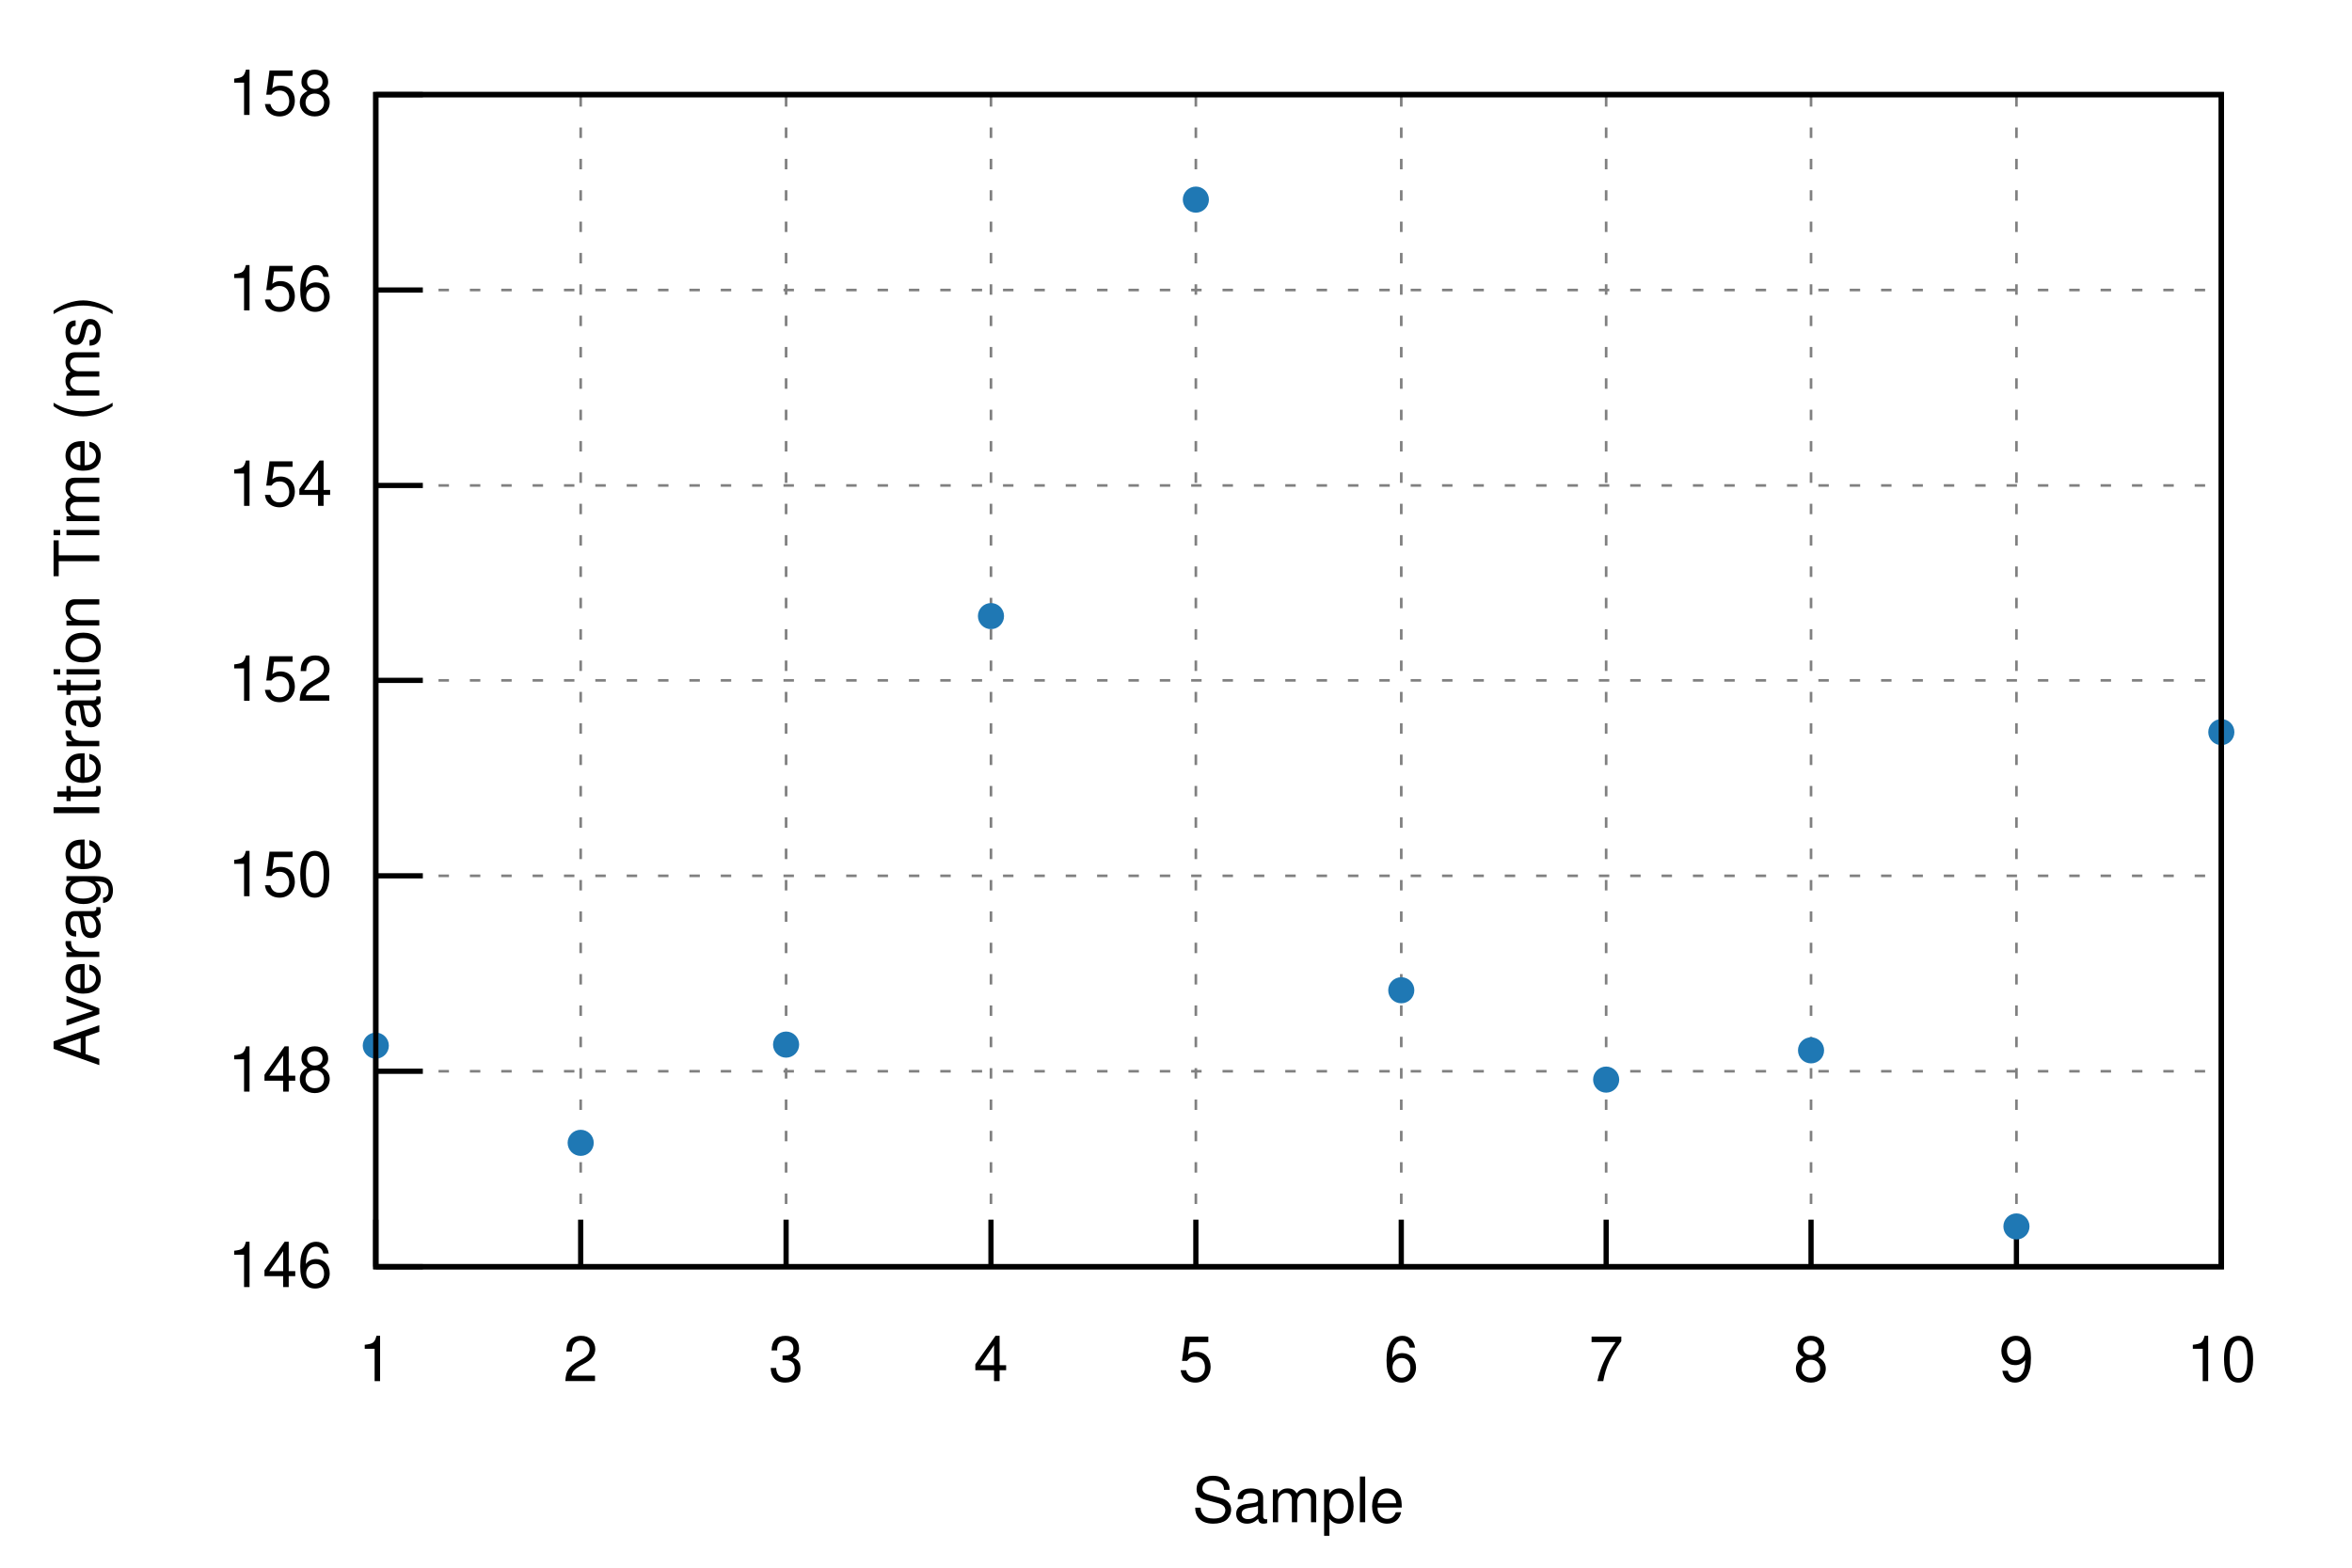
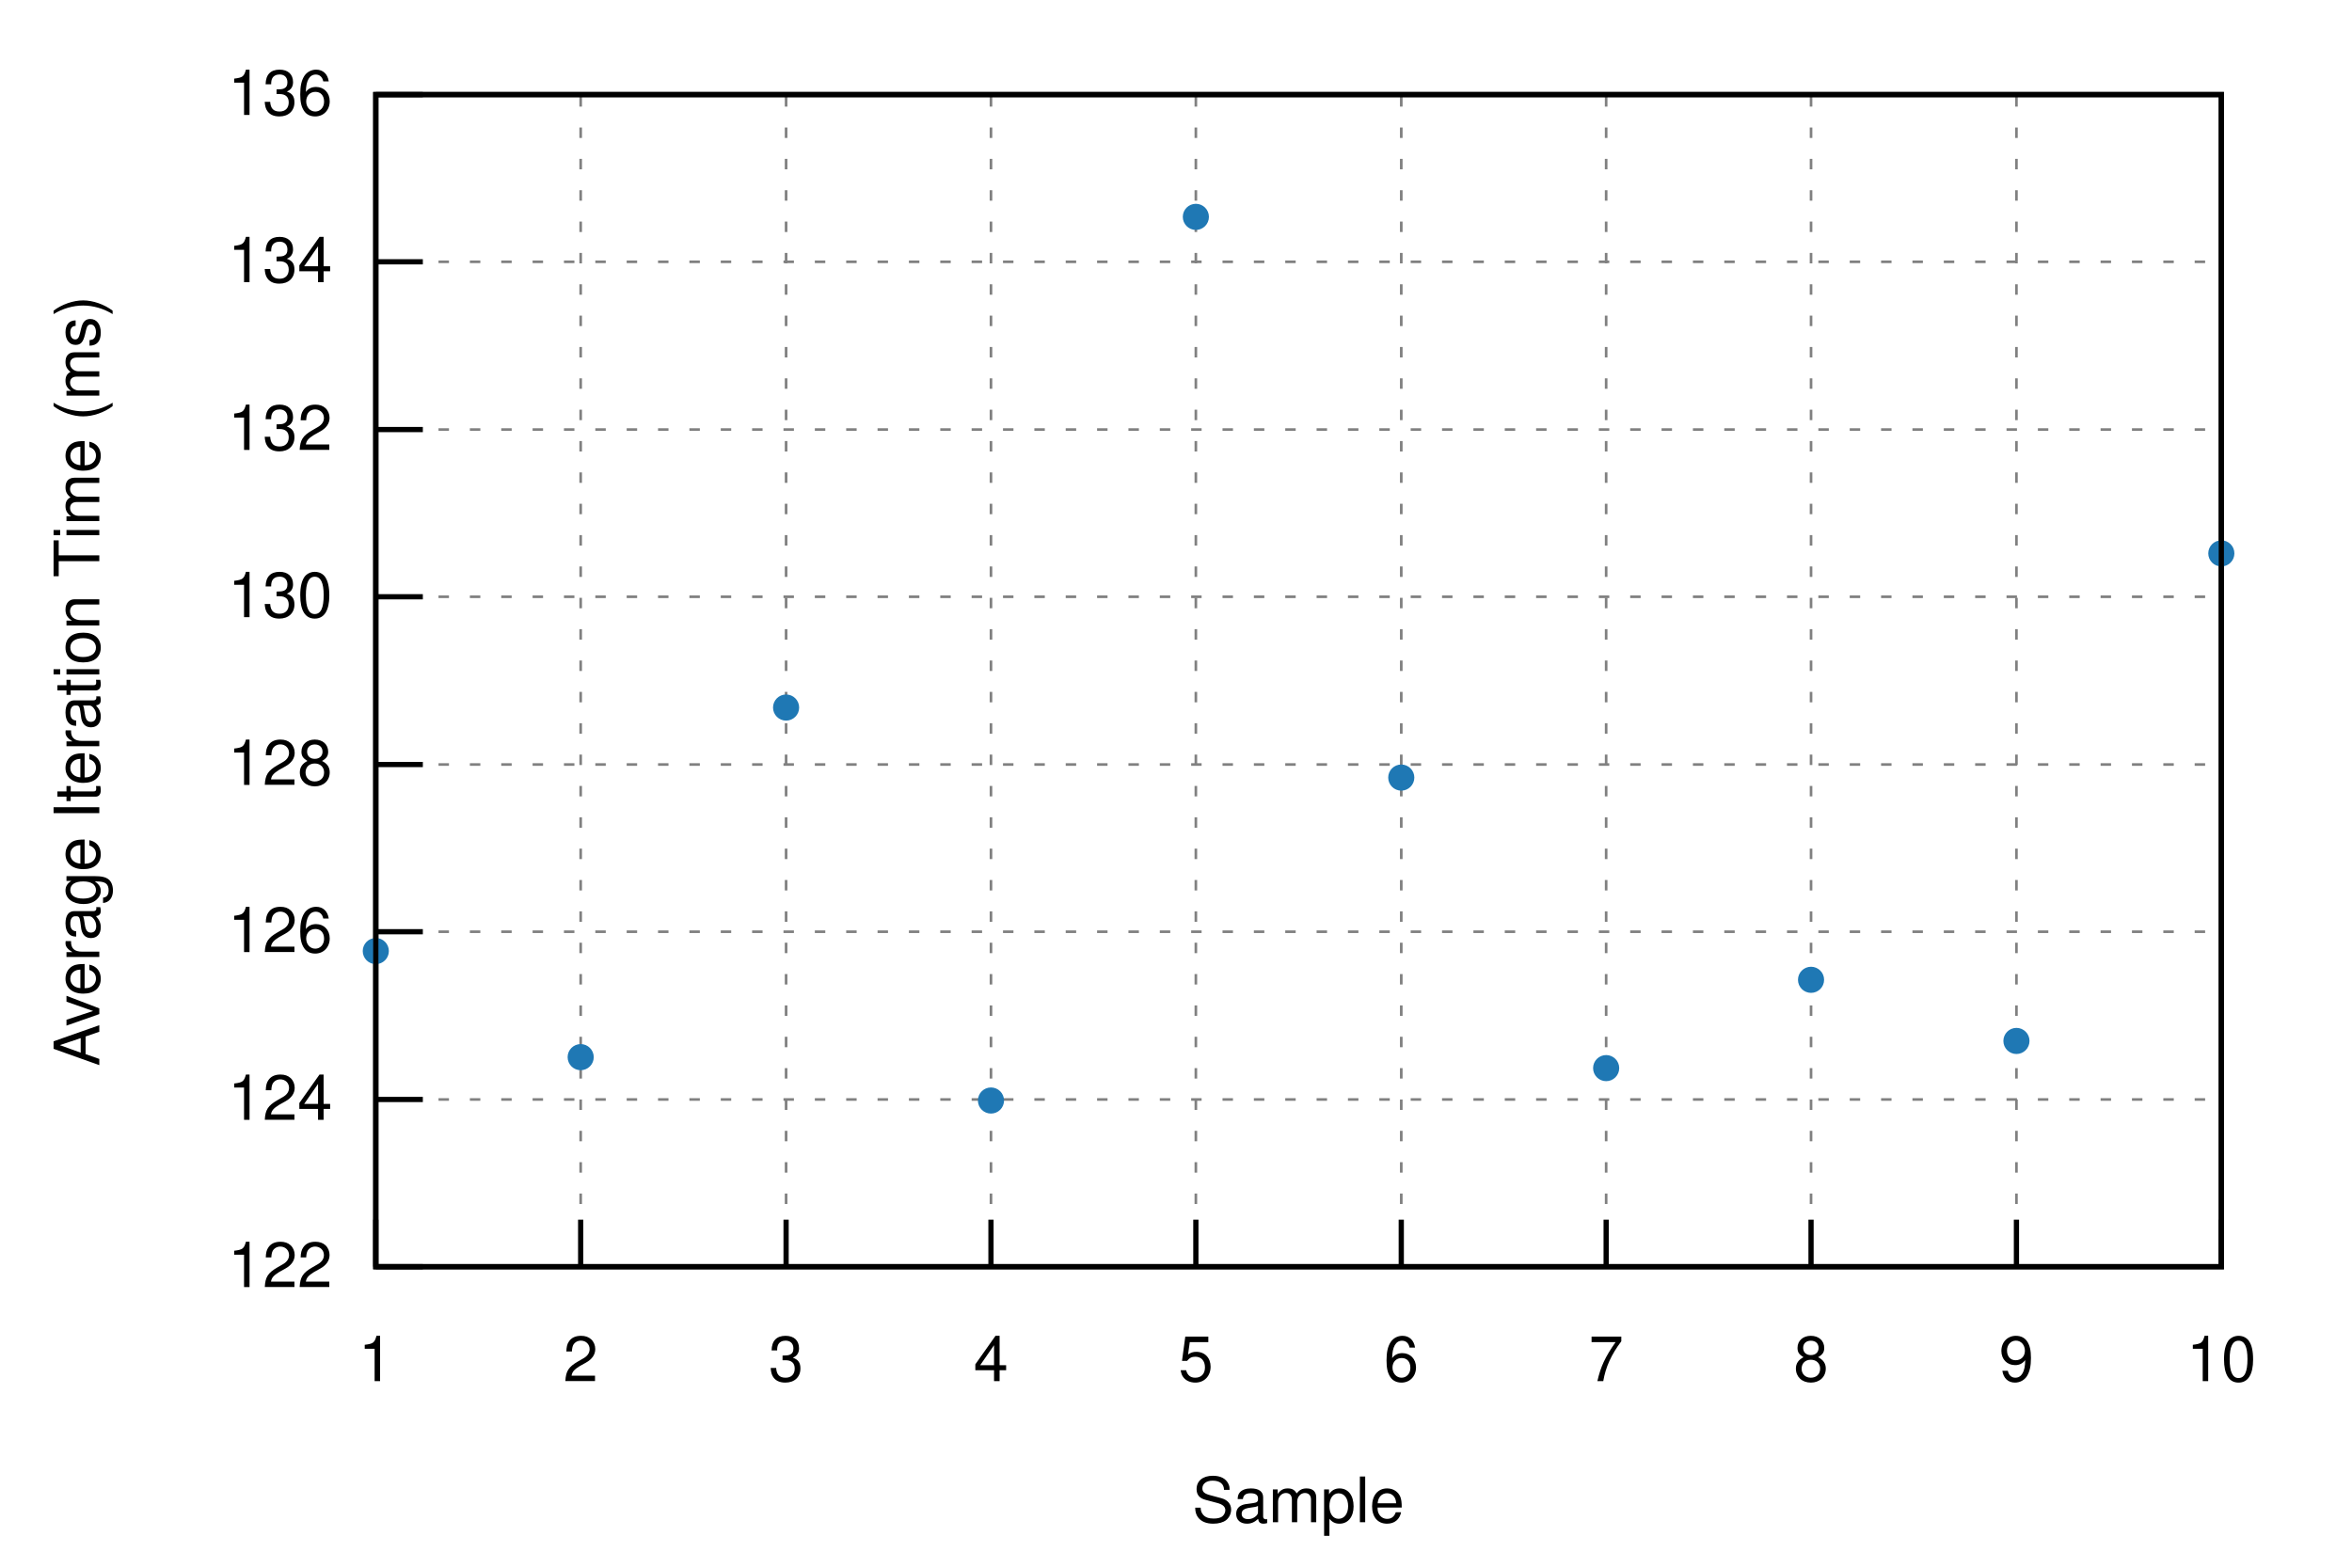
<svg xmlns="http://www.w3.org/2000/svg" xmlns:xlink="http://www.w3.org/1999/xlink" viewBox="0 0 450 300">
  <g id="gnuplot_canvas">
    <rect x="0" y="0" width="450" height="300" fill="none" />
    <defs>
      <circle id="gpDot" r="0.5" stroke-width="0.5" stroke="currentColor" />
      <path id="gpPt0" stroke-width="0.222" stroke="currentColor" d="M-1,0 h2 M0,-1 v2" />
      <path id="gpPt1" stroke-width="0.222" stroke="currentColor" d="M-1,-1 L1,1 M1,-1 L-1,1" />
      <path id="gpPt2" stroke-width="0.222" stroke="currentColor" d="M-1,0 L1,0 M0,-1 L0,1 M-1,-1 L1,1 M-1,1 L1,-1" />
      <rect id="gpPt3" stroke-width="0.222" stroke="currentColor" x="-1" y="-1" width="2" height="2" />
      <rect id="gpPt4" stroke-width="0.222" stroke="currentColor" fill="currentColor" x="-1" y="-1" width="2" height="2" />
      <circle id="gpPt5" stroke-width="0.222" stroke="currentColor" cx="0" cy="0" r="1" />
      <use xlink:href="#gpPt5" id="gpPt6" fill="currentColor" stroke="none" />
      <path id="gpPt7" stroke-width="0.222" stroke="currentColor" d="M0,-1.33 L-1.33,0.67 L1.33,0.67 z" />
      <use xlink:href="#gpPt7" id="gpPt8" fill="currentColor" stroke="none" />
      <use xlink:href="#gpPt7" id="gpPt9" stroke="currentColor" transform="rotate(180)" />
      <use xlink:href="#gpPt9" id="gpPt10" fill="currentColor" stroke="none" />
      <use xlink:href="#gpPt3" id="gpPt11" stroke="currentColor" transform="rotate(45)" />
      <use xlink:href="#gpPt11" id="gpPt12" fill="currentColor" stroke="none" />
      <path id="gpPt13" stroke-width="0.222" stroke="currentColor" d="M0,1.330 L1.265,0.411 L0.782,-1.067 L-0.782,-1.076 L-1.265,0.411 z" />
      <use xlink:href="#gpPt13" id="gpPt14" fill="currentColor" stroke="none" />
      <filter id="textbox" filterUnits="objectBoundingBox" x="0" y="0" height="1" width="1">
        <feFlood flood-color="white" flood-opacity="1" result="bgnd" />
        <feComposite in="SourceGraphic" in2="bgnd" operator="atop" />
      </filter>
      <filter id="greybox" filterUnits="objectBoundingBox" x="0" y="0" height="1" width="1">
        <feFlood flood-color="lightgrey" flood-opacity="1" result="grey" />
        <feComposite in="SourceGraphic" in2="grey" operator="atop" />
      </filter>
    </defs>
    <g fill="none" color="white" stroke="currentColor" stroke-width="1.00" stroke-linecap="butt" stroke-linejoin="miter">
</g>
    <g fill="none" color="black" stroke="currentColor" stroke-width="1.00" stroke-linecap="butt" stroke-linejoin="miter">
</g>
    <g fill="none" color="black" stroke="black" stroke-width="0.50" stroke-linecap="butt" stroke-linejoin="miter">
</g>
    <g fill="none" color="gray" stroke="currentColor" stroke-width="0.50" stroke-linecap="butt" stroke-linejoin="miter">
      <path stroke="gray" stroke-dasharray="2,4" class="gridline" d="M71.9,242.4 L425.0,242.4  " />
    </g>
    <g fill="none" color="gray" stroke="gray" stroke-width="1.00" stroke-linecap="butt" stroke-linejoin="miter">
</g>
    <g fill="none" color="black" stroke="currentColor" stroke-width="1.00" stroke-linecap="butt" stroke-linejoin="miter">
      <path stroke="black" d="M71.9,242.4 L80.9,242.4  " />
      <g transform="translate(63.6,246.3)" stroke="none" fill="black" font-family="Helvetica" font-size="12.00" text-anchor="end">
        <text>
-           <tspan font-family="Helvetica"> 146</tspan>
-         </text>
-       </g>
-     </g>
-     <g fill="none" color="black" stroke="currentColor" stroke-width="1.00" stroke-linecap="butt" stroke-linejoin="miter">
- </g>
-     <g fill="none" color="black" stroke="black" stroke-width="0.50" stroke-linecap="butt" stroke-linejoin="miter">
- </g>
-     <g fill="none" color="gray" stroke="currentColor" stroke-width="0.50" stroke-linecap="butt" stroke-linejoin="miter">
-       <path stroke="gray" stroke-dasharray="2,4" class="gridline" d="M71.9,205.0 L425.0,205.0  " />
-     </g>
-     <g fill="none" color="gray" stroke="gray" stroke-width="1.00" stroke-linecap="butt" stroke-linejoin="miter">
- </g>
-     <g fill="none" color="black" stroke="currentColor" stroke-width="1.00" stroke-linecap="butt" stroke-linejoin="miter">
-       <path stroke="black" d="M71.9,205.0 L80.9,205.0  " />
-       <g transform="translate(63.6,208.9)" stroke="none" fill="black" font-family="Helvetica" font-size="12.00" text-anchor="end">
-         <text>
-           <tspan font-family="Helvetica"> 148</tspan>
-         </text>
-       </g>
-     </g>
-     <g fill="none" color="black" stroke="currentColor" stroke-width="1.00" stroke-linecap="butt" stroke-linejoin="miter">
- </g>
-     <g fill="none" color="black" stroke="black" stroke-width="0.50" stroke-linecap="butt" stroke-linejoin="miter">
- </g>
-     <g fill="none" color="gray" stroke="currentColor" stroke-width="0.50" stroke-linecap="butt" stroke-linejoin="miter">
-       <path stroke="gray" stroke-dasharray="2,4" class="gridline" d="M71.9,167.6 L425.0,167.6  " />
-     </g>
-     <g fill="none" color="gray" stroke="gray" stroke-width="1.00" stroke-linecap="butt" stroke-linejoin="miter">
- </g>
-     <g fill="none" color="black" stroke="currentColor" stroke-width="1.00" stroke-linecap="butt" stroke-linejoin="miter">
-       <path stroke="black" d="M71.9,167.6 L80.9,167.6  " />
-       <g transform="translate(63.6,171.5)" stroke="none" fill="black" font-family="Helvetica" font-size="12.00" text-anchor="end">
-         <text>
-           <tspan font-family="Helvetica"> 150</tspan>
-         </text>
-       </g>
-     </g>
-     <g fill="none" color="black" stroke="currentColor" stroke-width="1.00" stroke-linecap="butt" stroke-linejoin="miter">
- </g>
-     <g fill="none" color="black" stroke="black" stroke-width="0.50" stroke-linecap="butt" stroke-linejoin="miter">
- </g>
-     <g fill="none" color="gray" stroke="currentColor" stroke-width="0.50" stroke-linecap="butt" stroke-linejoin="miter">
-       <path stroke="gray" stroke-dasharray="2,4" class="gridline" d="M71.9,130.2 L425.0,130.2  " />
-     </g>
-     <g fill="none" color="gray" stroke="gray" stroke-width="1.00" stroke-linecap="butt" stroke-linejoin="miter">
- </g>
-     <g fill="none" color="black" stroke="currentColor" stroke-width="1.00" stroke-linecap="butt" stroke-linejoin="miter">
-       <path stroke="black" d="M71.9,130.2 L80.9,130.2  " />
-       <g transform="translate(63.6,134.1)" stroke="none" fill="black" font-family="Helvetica" font-size="12.00" text-anchor="end">
-         <text>
-           <tspan font-family="Helvetica"> 152</tspan>
-         </text>
-       </g>
-     </g>
-     <g fill="none" color="black" stroke="currentColor" stroke-width="1.00" stroke-linecap="butt" stroke-linejoin="miter">
- </g>
-     <g fill="none" color="black" stroke="black" stroke-width="0.50" stroke-linecap="butt" stroke-linejoin="miter">
- </g>
-     <g fill="none" color="gray" stroke="currentColor" stroke-width="0.50" stroke-linecap="butt" stroke-linejoin="miter">
-       <path stroke="gray" stroke-dasharray="2,4" class="gridline" d="M71.9,92.9 L425.0,92.9  " />
-     </g>
-     <g fill="none" color="gray" stroke="gray" stroke-width="1.00" stroke-linecap="butt" stroke-linejoin="miter">
- </g>
-     <g fill="none" color="black" stroke="currentColor" stroke-width="1.00" stroke-linecap="butt" stroke-linejoin="miter">
-       <path stroke="black" d="M71.9,92.9 L80.9,92.9  " />
-       <g transform="translate(63.6,96.8)" stroke="none" fill="black" font-family="Helvetica" font-size="12.00" text-anchor="end">
-         <text>
-           <tspan font-family="Helvetica"> 154</tspan>
-         </text>
-       </g>
-     </g>
-     <g fill="none" color="black" stroke="currentColor" stroke-width="1.00" stroke-linecap="butt" stroke-linejoin="miter">
- </g>
-     <g fill="none" color="black" stroke="black" stroke-width="0.50" stroke-linecap="butt" stroke-linejoin="miter">
- </g>
-     <g fill="none" color="gray" stroke="currentColor" stroke-width="0.50" stroke-linecap="butt" stroke-linejoin="miter">
-       <path stroke="gray" stroke-dasharray="2,4" class="gridline" d="M71.9,55.5 L425.0,55.5  " />
-     </g>
-     <g fill="none" color="gray" stroke="gray" stroke-width="1.00" stroke-linecap="butt" stroke-linejoin="miter">
- </g>
-     <g fill="none" color="black" stroke="currentColor" stroke-width="1.00" stroke-linecap="butt" stroke-linejoin="miter">
-       <path stroke="black" d="M71.9,55.5 L80.9,55.5  " />
-       <g transform="translate(63.6,59.4)" stroke="none" fill="black" font-family="Helvetica" font-size="12.00" text-anchor="end">
-         <text>
-           <tspan font-family="Helvetica"> 156</tspan>
+           <tspan font-family="Helvetica"> 122</tspan>
+         </text>
+       </g>
+     </g>
+     <g fill="none" color="black" stroke="currentColor" stroke-width="1.00" stroke-linecap="butt" stroke-linejoin="miter">
+ </g>
+     <g fill="none" color="black" stroke="black" stroke-width="0.50" stroke-linecap="butt" stroke-linejoin="miter">
+ </g>
+     <g fill="none" color="gray" stroke="currentColor" stroke-width="0.50" stroke-linecap="butt" stroke-linejoin="miter">
+       <path stroke="gray" stroke-dasharray="2,4" class="gridline" d="M71.9,210.4 L425.0,210.4  " />
+     </g>
+     <g fill="none" color="gray" stroke="gray" stroke-width="1.00" stroke-linecap="butt" stroke-linejoin="miter">
+ </g>
+     <g fill="none" color="black" stroke="currentColor" stroke-width="1.00" stroke-linecap="butt" stroke-linejoin="miter">
+       <path stroke="black" d="M71.9,210.4 L80.9,210.4  " />
+       <g transform="translate(63.6,214.3)" stroke="none" fill="black" font-family="Helvetica" font-size="12.00" text-anchor="end">
+         <text>
+           <tspan font-family="Helvetica"> 124</tspan>
+         </text>
+       </g>
+     </g>
+     <g fill="none" color="black" stroke="currentColor" stroke-width="1.00" stroke-linecap="butt" stroke-linejoin="miter">
+ </g>
+     <g fill="none" color="black" stroke="black" stroke-width="0.50" stroke-linecap="butt" stroke-linejoin="miter">
+ </g>
+     <g fill="none" color="gray" stroke="currentColor" stroke-width="0.50" stroke-linecap="butt" stroke-linejoin="miter">
+       <path stroke="gray" stroke-dasharray="2,4" class="gridline" d="M71.9,178.3 L425.0,178.3  " />
+     </g>
+     <g fill="none" color="gray" stroke="gray" stroke-width="1.00" stroke-linecap="butt" stroke-linejoin="miter">
+ </g>
+     <g fill="none" color="black" stroke="currentColor" stroke-width="1.00" stroke-linecap="butt" stroke-linejoin="miter">
+       <path stroke="black" d="M71.9,178.3 L80.9,178.3  " />
+       <g transform="translate(63.6,182.2)" stroke="none" fill="black" font-family="Helvetica" font-size="12.00" text-anchor="end">
+         <text>
+           <tspan font-family="Helvetica"> 126</tspan>
+         </text>
+       </g>
+     </g>
+     <g fill="none" color="black" stroke="currentColor" stroke-width="1.00" stroke-linecap="butt" stroke-linejoin="miter">
+ </g>
+     <g fill="none" color="black" stroke="black" stroke-width="0.50" stroke-linecap="butt" stroke-linejoin="miter">
+ </g>
+     <g fill="none" color="gray" stroke="currentColor" stroke-width="0.50" stroke-linecap="butt" stroke-linejoin="miter">
+       <path stroke="gray" stroke-dasharray="2,4" class="gridline" d="M71.9,146.3 L425.0,146.3  " />
+     </g>
+     <g fill="none" color="gray" stroke="gray" stroke-width="1.00" stroke-linecap="butt" stroke-linejoin="miter">
+ </g>
+     <g fill="none" color="black" stroke="currentColor" stroke-width="1.00" stroke-linecap="butt" stroke-linejoin="miter">
+       <path stroke="black" d="M71.9,146.3 L80.9,146.3  " />
+       <g transform="translate(63.6,150.2)" stroke="none" fill="black" font-family="Helvetica" font-size="12.00" text-anchor="end">
+         <text>
+           <tspan font-family="Helvetica"> 128</tspan>
+         </text>
+       </g>
+     </g>
+     <g fill="none" color="black" stroke="currentColor" stroke-width="1.00" stroke-linecap="butt" stroke-linejoin="miter">
+ </g>
+     <g fill="none" color="black" stroke="black" stroke-width="0.50" stroke-linecap="butt" stroke-linejoin="miter">
+ </g>
+     <g fill="none" color="gray" stroke="currentColor" stroke-width="0.50" stroke-linecap="butt" stroke-linejoin="miter">
+       <path stroke="gray" stroke-dasharray="2,4" class="gridline" d="M71.9,114.2 L425.0,114.2  " />
+     </g>
+     <g fill="none" color="gray" stroke="gray" stroke-width="1.00" stroke-linecap="butt" stroke-linejoin="miter">
+ </g>
+     <g fill="none" color="black" stroke="currentColor" stroke-width="1.00" stroke-linecap="butt" stroke-linejoin="miter">
+       <path stroke="black" d="M71.9,114.2 L80.9,114.2  " />
+       <g transform="translate(63.6,118.1)" stroke="none" fill="black" font-family="Helvetica" font-size="12.00" text-anchor="end">
+         <text>
+           <tspan font-family="Helvetica"> 130</tspan>
+         </text>
+       </g>
+     </g>
+     <g fill="none" color="black" stroke="currentColor" stroke-width="1.00" stroke-linecap="butt" stroke-linejoin="miter">
+ </g>
+     <g fill="none" color="black" stroke="black" stroke-width="0.50" stroke-linecap="butt" stroke-linejoin="miter">
+ </g>
+     <g fill="none" color="gray" stroke="currentColor" stroke-width="0.50" stroke-linecap="butt" stroke-linejoin="miter">
+       <path stroke="gray" stroke-dasharray="2,4" class="gridline" d="M71.9,82.2 L425.0,82.2  " />
+     </g>
+     <g fill="none" color="gray" stroke="gray" stroke-width="1.00" stroke-linecap="butt" stroke-linejoin="miter">
+ </g>
+     <g fill="none" color="black" stroke="currentColor" stroke-width="1.00" stroke-linecap="butt" stroke-linejoin="miter">
+       <path stroke="black" d="M71.9,82.2 L80.9,82.2  " />
+       <g transform="translate(63.6,86.1)" stroke="none" fill="black" font-family="Helvetica" font-size="12.00" text-anchor="end">
+         <text>
+           <tspan font-family="Helvetica"> 132</tspan>
+         </text>
+       </g>
+     </g>
+     <g fill="none" color="black" stroke="currentColor" stroke-width="1.00" stroke-linecap="butt" stroke-linejoin="miter">
+ </g>
+     <g fill="none" color="black" stroke="black" stroke-width="0.50" stroke-linecap="butt" stroke-linejoin="miter">
+ </g>
+     <g fill="none" color="gray" stroke="currentColor" stroke-width="0.50" stroke-linecap="butt" stroke-linejoin="miter">
+       <path stroke="gray" stroke-dasharray="2,4" class="gridline" d="M71.9,50.1 L425.0,50.1  " />
+     </g>
+     <g fill="none" color="gray" stroke="gray" stroke-width="1.00" stroke-linecap="butt" stroke-linejoin="miter">
+ </g>
+     <g fill="none" color="black" stroke="currentColor" stroke-width="1.00" stroke-linecap="butt" stroke-linejoin="miter">
+       <path stroke="black" d="M71.9,50.1 L80.9,50.1  " />
+       <g transform="translate(63.6,54.0)" stroke="none" fill="black" font-family="Helvetica" font-size="12.00" text-anchor="end">
+         <text>
+           <tspan font-family="Helvetica"> 134</tspan>
        </text>
      </g>
    </g>
    <g fill="none" color="black" stroke="currentColor" stroke-width="1.00" stroke-linecap="butt" stroke-linejoin="miter">
</g>
    <g fill="none" color="black" stroke="black" stroke-width="0.50" stroke-linecap="butt" stroke-linejoin="miter">
</g>
    <g fill="none" color="gray" stroke="currentColor" stroke-width="0.50" stroke-linecap="butt" stroke-linejoin="miter">
      <path stroke="gray" stroke-dasharray="2,4" class="gridline" d="M71.9,18.1 L425.0,18.1  " />
    </g>
    <g fill="none" color="gray" stroke="gray" stroke-width="1.00" stroke-linecap="butt" stroke-linejoin="miter">
</g>
    <g fill="none" color="black" stroke="currentColor" stroke-width="1.00" stroke-linecap="butt" stroke-linejoin="miter">
      <path stroke="black" d="M71.9,18.1 L80.9,18.1  " />
      <g transform="translate(63.6,22.0)" stroke="none" fill="black" font-family="Helvetica" font-size="12.00" text-anchor="end">
        <text>
-           <tspan font-family="Helvetica"> 158</tspan>
+           <tspan font-family="Helvetica"> 136</tspan>
        </text>
      </g>
    </g>
    <g fill="none" color="black" stroke="currentColor" stroke-width="1.00" stroke-linecap="butt" stroke-linejoin="miter">
</g>
    <g fill="none" color="black" stroke="black" stroke-width="0.50" stroke-linecap="butt" stroke-linejoin="miter">
</g>
    <g fill="none" color="gray" stroke="currentColor" stroke-width="0.50" stroke-linecap="butt" stroke-linejoin="miter">
      <path stroke="gray" stroke-dasharray="2,4" class="gridline" d="M71.9,242.4 L71.9,18.1  " />
    </g>
    <g fill="none" color="gray" stroke="gray" stroke-width="1.00" stroke-linecap="butt" stroke-linejoin="miter">
</g>
    <g fill="none" color="black" stroke="currentColor" stroke-width="1.00" stroke-linecap="butt" stroke-linejoin="miter">
      <path stroke="black" d="M71.9,242.4 L71.9,233.4  " />
      <g transform="translate(71.9,264.3)" stroke="none" fill="black" font-family="Helvetica" font-size="12.00" text-anchor="middle">
        <text>
          <tspan font-family="Helvetica"> 1</tspan>
        </text>
      </g>
    </g>
    <g fill="none" color="black" stroke="currentColor" stroke-width="1.00" stroke-linecap="butt" stroke-linejoin="miter">
</g>
    <g fill="none" color="black" stroke="black" stroke-width="0.50" stroke-linecap="butt" stroke-linejoin="miter">
</g>
    <g fill="none" color="gray" stroke="currentColor" stroke-width="0.50" stroke-linecap="butt" stroke-linejoin="miter">
      <path stroke="gray" stroke-dasharray="2,4" class="gridline" d="M111.1,242.4 L111.1,18.1  " />
    </g>
    <g fill="none" color="gray" stroke="gray" stroke-width="1.00" stroke-linecap="butt" stroke-linejoin="miter">
</g>
    <g fill="none" color="black" stroke="currentColor" stroke-width="1.00" stroke-linecap="butt" stroke-linejoin="miter">
      <path stroke="black" d="M111.1,242.4 L111.1,233.4  " />
      <g transform="translate(111.1,264.3)" stroke="none" fill="black" font-family="Helvetica" font-size="12.00" text-anchor="middle">
        <text>
          <tspan font-family="Helvetica"> 2</tspan>
        </text>
      </g>
    </g>
    <g fill="none" color="black" stroke="currentColor" stroke-width="1.00" stroke-linecap="butt" stroke-linejoin="miter">
</g>
    <g fill="none" color="black" stroke="black" stroke-width="0.50" stroke-linecap="butt" stroke-linejoin="miter">
</g>
    <g fill="none" color="gray" stroke="currentColor" stroke-width="0.50" stroke-linecap="butt" stroke-linejoin="miter">
      <path stroke="gray" stroke-dasharray="2,4" class="gridline" d="M150.4,242.4 L150.4,18.1  " />
    </g>
    <g fill="none" color="gray" stroke="gray" stroke-width="1.00" stroke-linecap="butt" stroke-linejoin="miter">
</g>
    <g fill="none" color="black" stroke="currentColor" stroke-width="1.00" stroke-linecap="butt" stroke-linejoin="miter">
      <path stroke="black" d="M150.4,242.4 L150.4,233.4  " />
      <g transform="translate(150.4,264.3)" stroke="none" fill="black" font-family="Helvetica" font-size="12.00" text-anchor="middle">
        <text>
          <tspan font-family="Helvetica"> 3</tspan>
        </text>
      </g>
    </g>
    <g fill="none" color="black" stroke="currentColor" stroke-width="1.00" stroke-linecap="butt" stroke-linejoin="miter">
</g>
    <g fill="none" color="black" stroke="black" stroke-width="0.50" stroke-linecap="butt" stroke-linejoin="miter">
</g>
    <g fill="none" color="gray" stroke="currentColor" stroke-width="0.50" stroke-linecap="butt" stroke-linejoin="miter">
      <path stroke="gray" stroke-dasharray="2,4" class="gridline" d="M189.6,242.4 L189.6,18.1  " />
    </g>
    <g fill="none" color="gray" stroke="gray" stroke-width="1.00" stroke-linecap="butt" stroke-linejoin="miter">
</g>
    <g fill="none" color="black" stroke="currentColor" stroke-width="1.00" stroke-linecap="butt" stroke-linejoin="miter">
      <path stroke="black" d="M189.6,242.4 L189.6,233.4  " />
      <g transform="translate(189.6,264.3)" stroke="none" fill="black" font-family="Helvetica" font-size="12.00" text-anchor="middle">
        <text>
          <tspan font-family="Helvetica"> 4</tspan>
        </text>
      </g>
    </g>
    <g fill="none" color="black" stroke="currentColor" stroke-width="1.00" stroke-linecap="butt" stroke-linejoin="miter">
</g>
    <g fill="none" color="black" stroke="black" stroke-width="0.50" stroke-linecap="butt" stroke-linejoin="miter">
</g>
    <g fill="none" color="gray" stroke="currentColor" stroke-width="0.50" stroke-linecap="butt" stroke-linejoin="miter">
      <path stroke="gray" stroke-dasharray="2,4" class="gridline" d="M228.8,242.4 L228.8,18.1  " />
    </g>
    <g fill="none" color="gray" stroke="gray" stroke-width="1.00" stroke-linecap="butt" stroke-linejoin="miter">
</g>
    <g fill="none" color="black" stroke="currentColor" stroke-width="1.00" stroke-linecap="butt" stroke-linejoin="miter">
      <path stroke="black" d="M228.8,242.4 L228.8,233.4  " />
      <g transform="translate(228.8,264.3)" stroke="none" fill="black" font-family="Helvetica" font-size="12.00" text-anchor="middle">
        <text>
          <tspan font-family="Helvetica"> 5</tspan>
        </text>
      </g>
    </g>
    <g fill="none" color="black" stroke="currentColor" stroke-width="1.00" stroke-linecap="butt" stroke-linejoin="miter">
</g>
    <g fill="none" color="black" stroke="black" stroke-width="0.50" stroke-linecap="butt" stroke-linejoin="miter">
</g>
    <g fill="none" color="gray" stroke="currentColor" stroke-width="0.50" stroke-linecap="butt" stroke-linejoin="miter">
      <path stroke="gray" stroke-dasharray="2,4" class="gridline" d="M268.1,242.4 L268.1,18.1  " />
    </g>
    <g fill="none" color="gray" stroke="gray" stroke-width="1.00" stroke-linecap="butt" stroke-linejoin="miter">
</g>
    <g fill="none" color="black" stroke="currentColor" stroke-width="1.00" stroke-linecap="butt" stroke-linejoin="miter">
      <path stroke="black" d="M268.1,242.4 L268.1,233.4  " />
      <g transform="translate(268.1,264.3)" stroke="none" fill="black" font-family="Helvetica" font-size="12.00" text-anchor="middle">
        <text>
          <tspan font-family="Helvetica"> 6</tspan>
        </text>
      </g>
    </g>
    <g fill="none" color="black" stroke="currentColor" stroke-width="1.00" stroke-linecap="butt" stroke-linejoin="miter">
</g>
    <g fill="none" color="black" stroke="black" stroke-width="0.50" stroke-linecap="butt" stroke-linejoin="miter">
</g>
    <g fill="none" color="gray" stroke="currentColor" stroke-width="0.50" stroke-linecap="butt" stroke-linejoin="miter">
      <path stroke="gray" stroke-dasharray="2,4" class="gridline" d="M307.3,242.4 L307.3,18.1  " />
    </g>
    <g fill="none" color="gray" stroke="gray" stroke-width="1.00" stroke-linecap="butt" stroke-linejoin="miter">
</g>
    <g fill="none" color="black" stroke="currentColor" stroke-width="1.00" stroke-linecap="butt" stroke-linejoin="miter">
      <path stroke="black" d="M307.3,242.4 L307.3,233.4  " />
      <g transform="translate(307.3,264.3)" stroke="none" fill="black" font-family="Helvetica" font-size="12.00" text-anchor="middle">
        <text>
          <tspan font-family="Helvetica"> 7</tspan>
        </text>
      </g>
    </g>
    <g fill="none" color="black" stroke="currentColor" stroke-width="1.00" stroke-linecap="butt" stroke-linejoin="miter">
</g>
    <g fill="none" color="black" stroke="black" stroke-width="0.50" stroke-linecap="butt" stroke-linejoin="miter">
</g>
    <g fill="none" color="gray" stroke="currentColor" stroke-width="0.50" stroke-linecap="butt" stroke-linejoin="miter">
      <path stroke="gray" stroke-dasharray="2,4" class="gridline" d="M346.5,242.4 L346.5,18.1  " />
    </g>
    <g fill="none" color="gray" stroke="gray" stroke-width="1.00" stroke-linecap="butt" stroke-linejoin="miter">
</g>
    <g fill="none" color="black" stroke="currentColor" stroke-width="1.00" stroke-linecap="butt" stroke-linejoin="miter">
      <path stroke="black" d="M346.5,242.4 L346.5,233.4  " />
      <g transform="translate(346.5,264.3)" stroke="none" fill="black" font-family="Helvetica" font-size="12.00" text-anchor="middle">
        <text>
          <tspan font-family="Helvetica"> 8</tspan>
        </text>
      </g>
    </g>
    <g fill="none" color="black" stroke="currentColor" stroke-width="1.00" stroke-linecap="butt" stroke-linejoin="miter">
</g>
    <g fill="none" color="black" stroke="black" stroke-width="0.50" stroke-linecap="butt" stroke-linejoin="miter">
</g>
    <g fill="none" color="gray" stroke="currentColor" stroke-width="0.50" stroke-linecap="butt" stroke-linejoin="miter">
      <path stroke="gray" stroke-dasharray="2,4" class="gridline" d="M385.8,242.4 L385.8,18.1  " />
    </g>
    <g fill="none" color="gray" stroke="gray" stroke-width="1.00" stroke-linecap="butt" stroke-linejoin="miter">
</g>
    <g fill="none" color="black" stroke="currentColor" stroke-width="1.00" stroke-linecap="butt" stroke-linejoin="miter">
      <path stroke="black" d="M385.8,242.4 L385.8,233.4  " />
      <g transform="translate(385.8,264.3)" stroke="none" fill="black" font-family="Helvetica" font-size="12.00" text-anchor="middle">
        <text>
          <tspan font-family="Helvetica"> 9</tspan>
        </text>
      </g>
    </g>
    <g fill="none" color="black" stroke="currentColor" stroke-width="1.00" stroke-linecap="butt" stroke-linejoin="miter">
</g>
    <g fill="none" color="black" stroke="black" stroke-width="0.50" stroke-linecap="butt" stroke-linejoin="miter">
</g>
    <g fill="none" color="gray" stroke="currentColor" stroke-width="0.50" stroke-linecap="butt" stroke-linejoin="miter">
      <path stroke="gray" stroke-dasharray="2,4" class="gridline" d="M425.0,242.4 L425.0,18.1  " />
    </g>
    <g fill="none" color="gray" stroke="gray" stroke-width="1.00" stroke-linecap="butt" stroke-linejoin="miter">
</g>
    <g fill="none" color="black" stroke="currentColor" stroke-width="1.00" stroke-linecap="butt" stroke-linejoin="miter">
      <path stroke="black" d="M425.0,242.4 L425.0,233.4  " />
      <g transform="translate(425.0,264.3)" stroke="none" fill="black" font-family="Helvetica" font-size="12.00" text-anchor="middle">
        <text>
          <tspan font-family="Helvetica"> 10</tspan>
        </text>
      </g>
    </g>
    <g fill="none" color="black" stroke="currentColor" stroke-width="1.00" stroke-linecap="butt" stroke-linejoin="miter">
</g>
    <g fill="none" color="black" stroke="currentColor" stroke-width="1.00" stroke-linecap="butt" stroke-linejoin="miter">
      <path stroke="black" d="M71.9,18.1 L71.9,242.4 L425.0,242.4 L425.0,18.1 L71.9,18.1 Z  " />
    </g>
    <g fill="none" color="black" stroke="currentColor" stroke-width="1.00" stroke-linecap="butt" stroke-linejoin="miter">
      <g transform="translate(19.0,130.3) rotate(270)" stroke="none" fill="black" font-family="Helvetica" font-size="12.00" text-anchor="middle">
        <text>
          <tspan font-family="Helvetica">Average Iteration Time (ms)</tspan>
        </text>
      </g>
    </g>
    <g fill="none" color="black" stroke="currentColor" stroke-width="1.00" stroke-linecap="butt" stroke-linejoin="miter">
      <g transform="translate(248.4,291.3)" stroke="none" fill="black" font-family="Helvetica" font-size="12.00" text-anchor="middle">
        <text>
          <tspan font-family="Helvetica">Sample</tspan>
        </text>
      </g>
    </g>
    <g fill="none" color="black" stroke="currentColor" stroke-width="1.00" stroke-linecap="butt" stroke-linejoin="miter">
</g>
    <g id="gnuplot_plot_1">
      <g fill="none" color="black" stroke="currentColor" stroke-width="1.00" stroke-linecap="butt" stroke-linejoin="miter">
-         <use xlink:href="#gpPt6" transform="translate(71.9,200.1) scale(2.25)" color="rgb( 31, 120, 180)" />
-         <use xlink:href="#gpPt6" transform="translate(111.1,218.7) scale(2.25)" color="rgb( 31, 120, 180)" />
-         <use xlink:href="#gpPt6" transform="translate(150.4,199.9) scale(2.25)" color="rgb( 31, 120, 180)" />
-         <use xlink:href="#gpPt6" transform="translate(189.6,117.9) scale(2.25)" color="rgb( 31, 120, 180)" />
-         <use xlink:href="#gpPt6" transform="translate(228.8,38.2) scale(2.25)" color="rgb( 31, 120, 180)" />
-         <use xlink:href="#gpPt6" transform="translate(268.1,189.5) scale(2.25)" color="rgb( 31, 120, 180)" />
-         <use xlink:href="#gpPt6" transform="translate(307.3,206.6) scale(2.25)" color="rgb( 31, 120, 180)" />
-         <use xlink:href="#gpPt6" transform="translate(346.5,201.0) scale(2.25)" color="rgb( 31, 120, 180)" />
-         <use xlink:href="#gpPt6" transform="translate(385.8,234.7) scale(2.25)" color="rgb( 31, 120, 180)" />
-         <use xlink:href="#gpPt6" transform="translate(425.0,140.1) scale(2.25)" color="rgb( 31, 120, 180)" />
+         <use xlink:href="#gpPt6" transform="translate(71.9,182.0) scale(2.25)" color="rgb( 31, 120, 180)" />
+         <use xlink:href="#gpPt6" transform="translate(111.1,202.3) scale(2.25)" color="rgb( 31, 120, 180)" />
+         <use xlink:href="#gpPt6" transform="translate(150.4,135.4) scale(2.25)" color="rgb( 31, 120, 180)" />
+         <use xlink:href="#gpPt6" transform="translate(189.6,210.6) scale(2.25)" color="rgb( 31, 120, 180)" />
+         <use xlink:href="#gpPt6" transform="translate(228.8,41.5) scale(2.25)" color="rgb( 31, 120, 180)" />
+         <use xlink:href="#gpPt6" transform="translate(268.1,148.8) scale(2.25)" color="rgb( 31, 120, 180)" />
+         <use xlink:href="#gpPt6" transform="translate(307.3,204.4) scale(2.25)" color="rgb( 31, 120, 180)" />
+         <use xlink:href="#gpPt6" transform="translate(346.5,187.5) scale(2.25)" color="rgb( 31, 120, 180)" />
+         <use xlink:href="#gpPt6" transform="translate(385.8,199.2) scale(2.25)" color="rgb( 31, 120, 180)" />
+         <use xlink:href="#gpPt6" transform="translate(425.0,105.9) scale(2.25)" color="rgb( 31, 120, 180)" />
      </g>
    </g>
    <g fill="none" color="white" stroke="rgb( 31, 120, 180)" stroke-width="2.00" stroke-linecap="butt" stroke-linejoin="miter">
</g>
    <g fill="none" color="black" stroke="currentColor" stroke-width="2.00" stroke-linecap="butt" stroke-linejoin="miter">
</g>
    <g fill="none" color="black" stroke="black" stroke-width="1.00" stroke-linecap="butt" stroke-linejoin="miter">
</g>
    <g fill="none" color="black" stroke="currentColor" stroke-width="1.00" stroke-linecap="butt" stroke-linejoin="miter">
      <path stroke="black" d="M71.9,18.1 L71.9,242.4 L425.0,242.4 L425.0,18.1 L71.9,18.1 Z  " />
    </g>
    <g fill="none" color="black" stroke="currentColor" stroke-width="1.00" stroke-linecap="butt" stroke-linejoin="miter">
</g>
  </g>
</svg>
